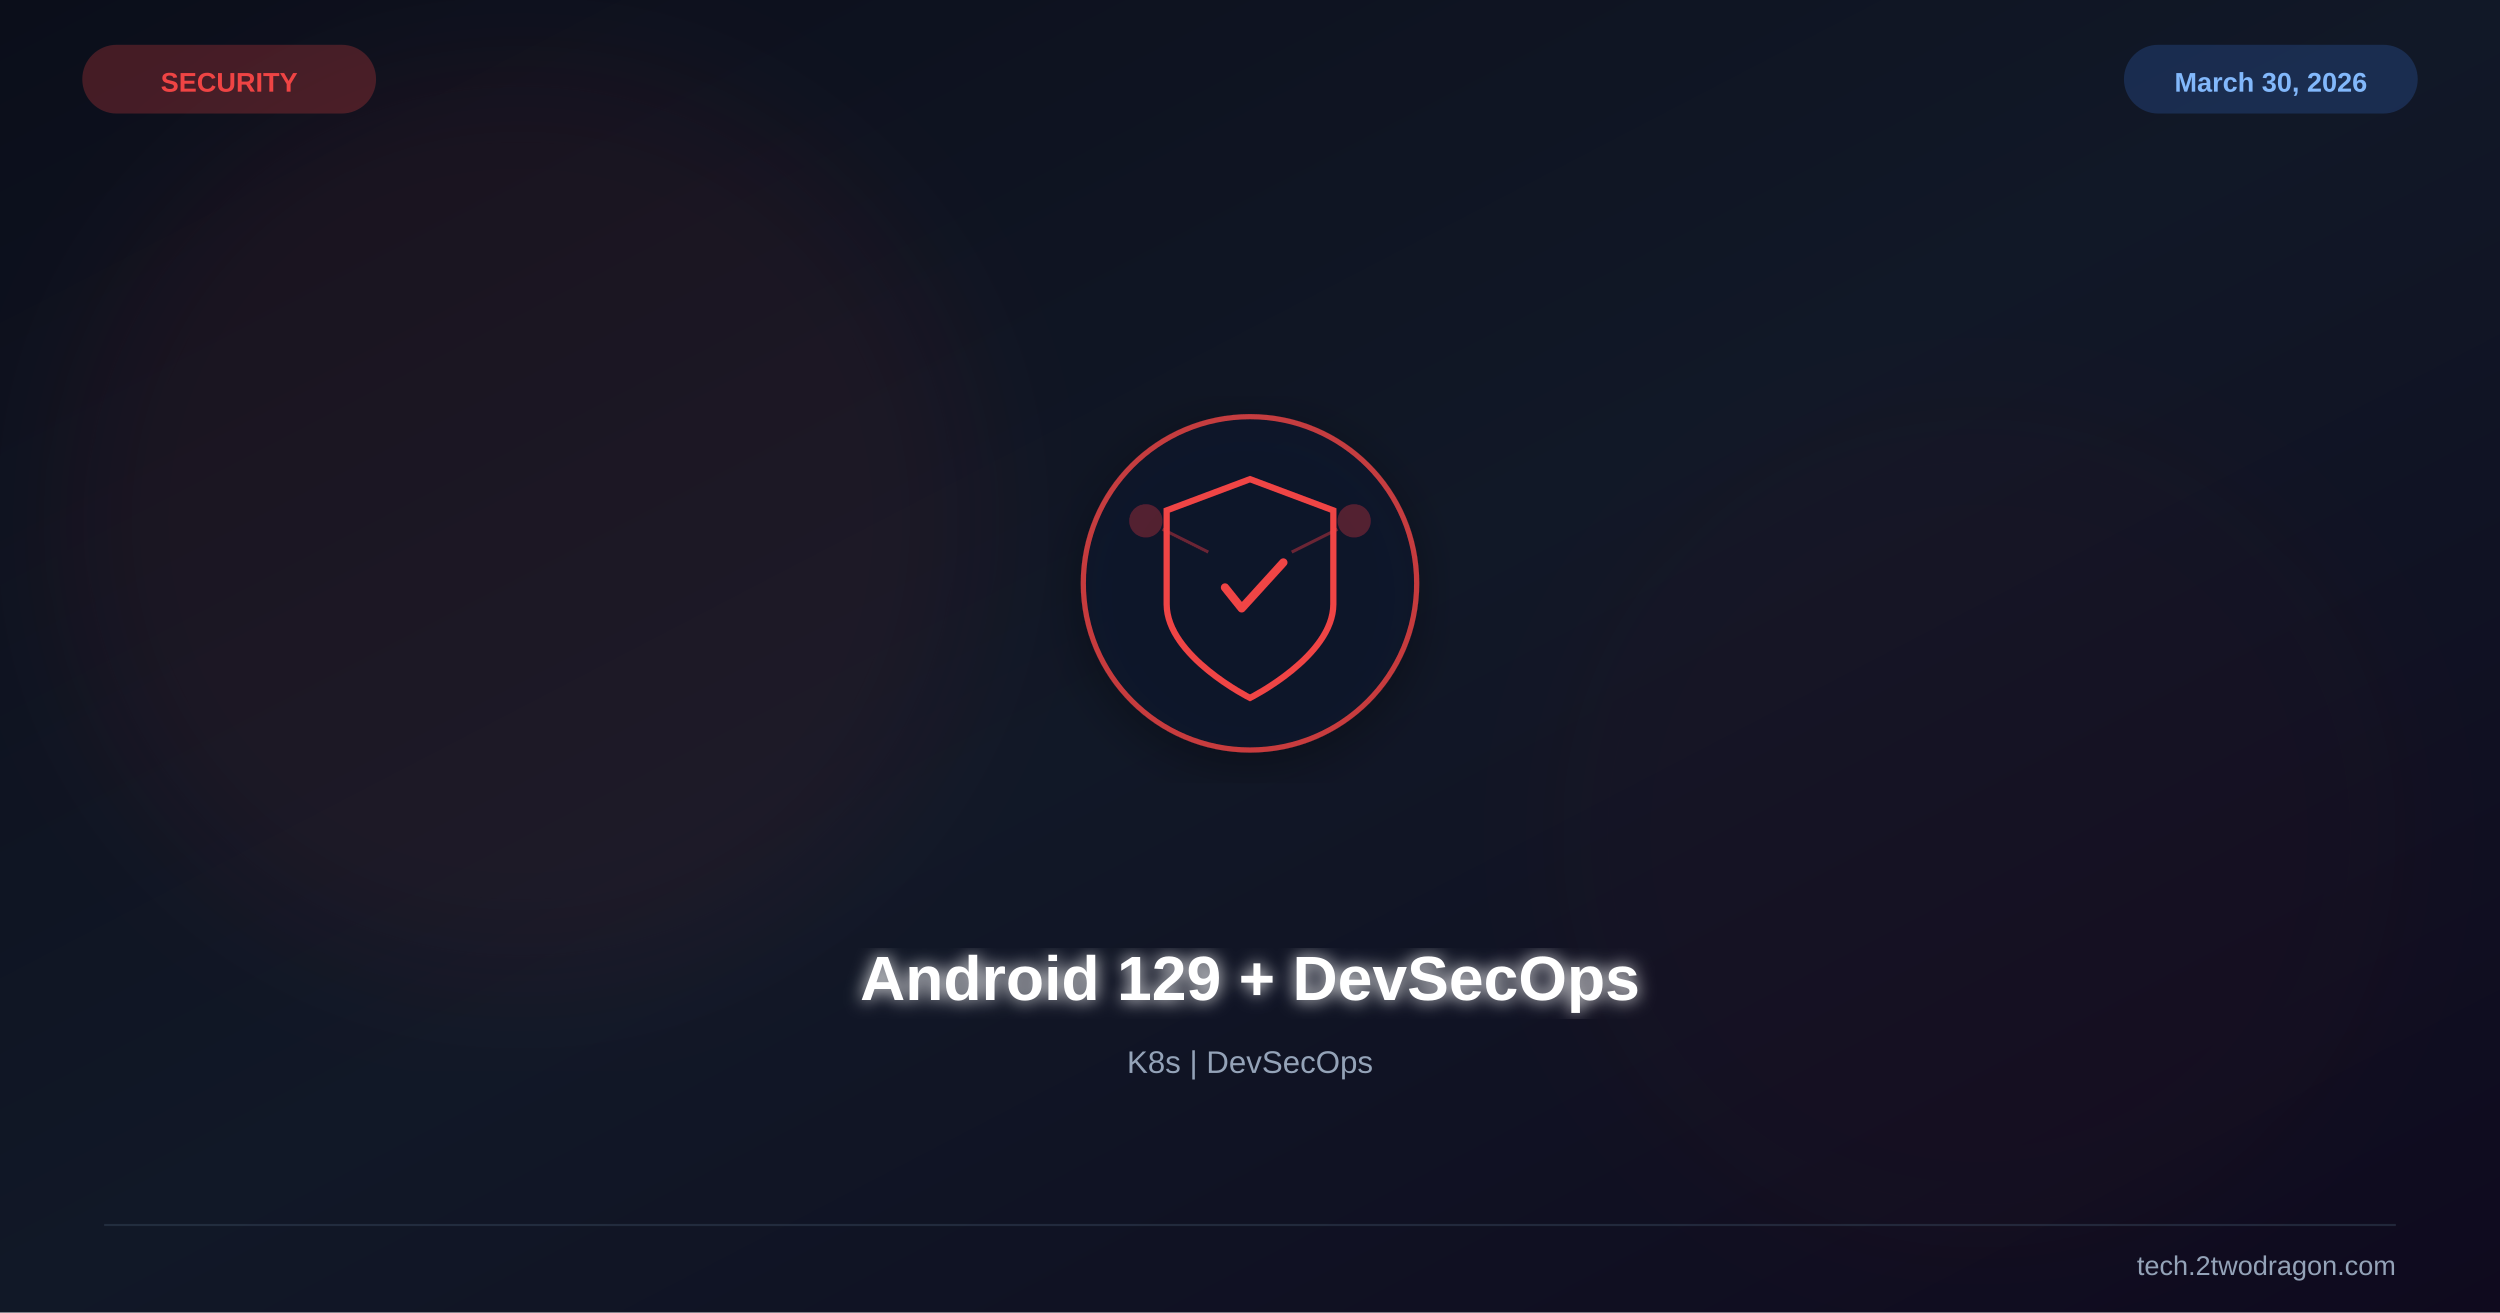
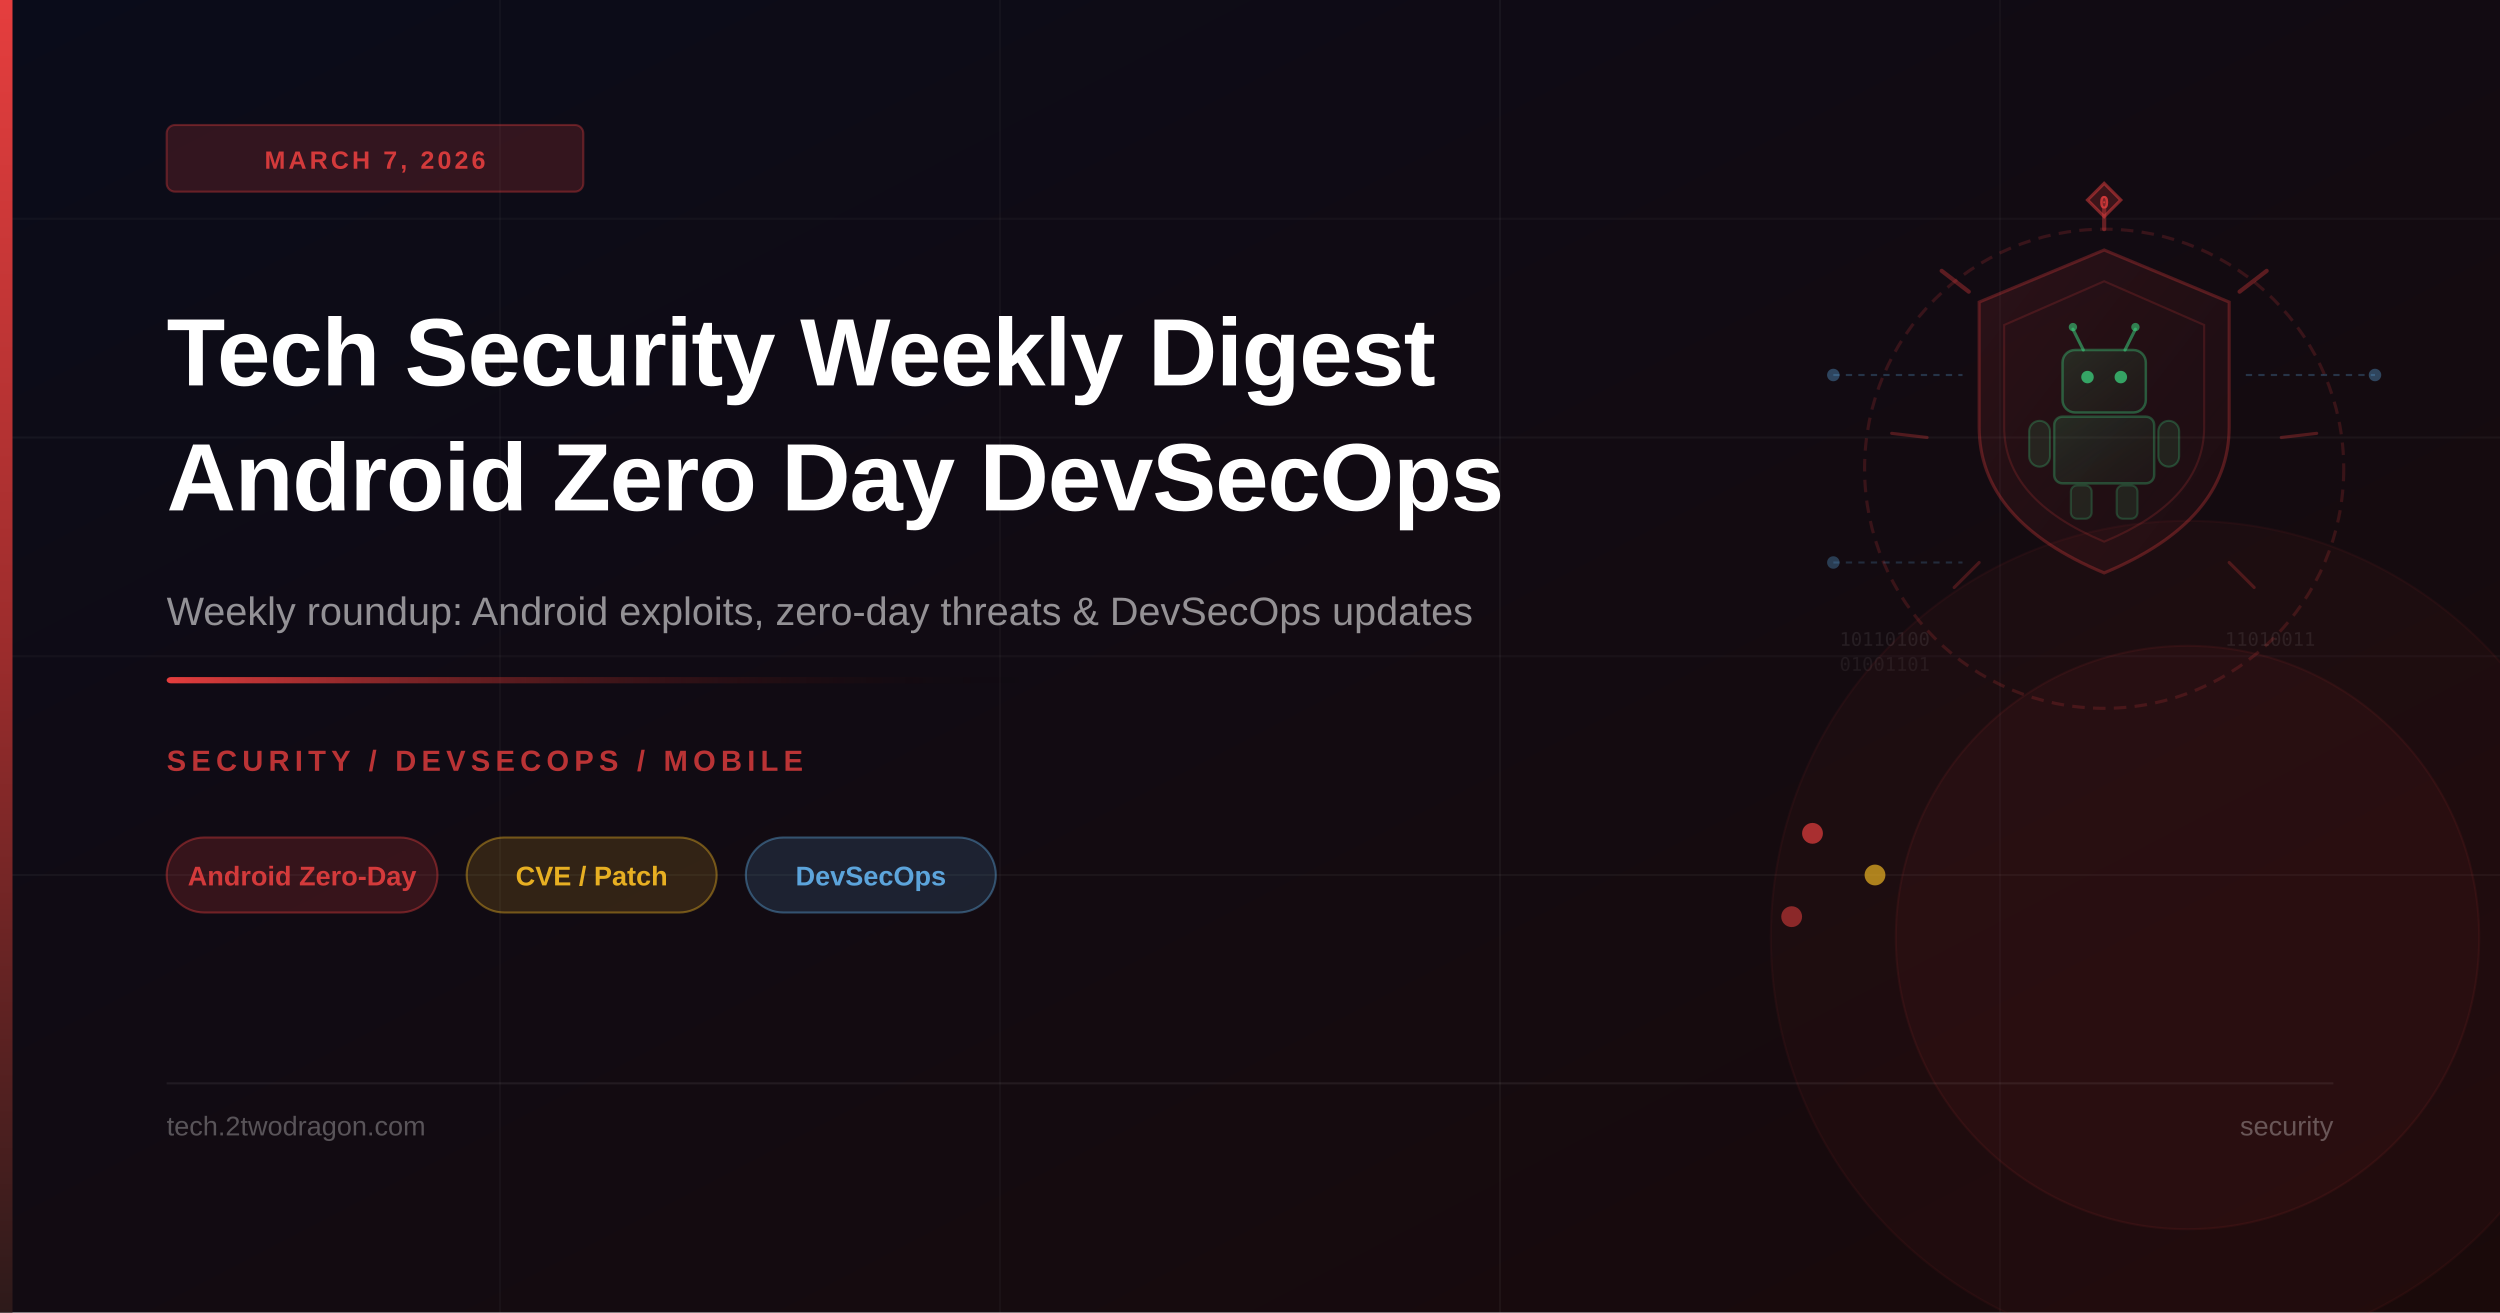
<svg xmlns="http://www.w3.org/2000/svg" viewBox="0 0 1200 630" width="1200" height="630">
  <defs>
-     <linearGradient id="bg" x1="0%" y1="0%" x2="100%" y2="100%">
-       <stop offset="0%" stop-color="#0b0e1a" />
-       <stop offset="50%" stop-color="#111827" />
-       <stop offset="100%" stop-color="#0f0a1e" />
+     <linearGradient id="bgGrad" x1="0%" y1="0%" x2="100%" y2="100%">
+       <stop offset="0%" style="stop-color:#0a0c1a" />
+       <stop offset="100%" style="stop-color:#1a0a0a" />
+     </linearGradient>
+     <linearGradient id="accentBar" x1="0%" y1="0%" x2="0%" y2="100%">
+       <stop offset="0%" style="stop-color:#e53e3e" />
+       <stop offset="50%" style="stop-color:#9b2c2c" />
+       <stop offset="100%" style="stop-color:#2d1a1a" />
+     </linearGradient>
+     <linearGradient id="accentLine" x1="0%" y1="0%" x2="100%" y2="0%">
+       <stop offset="0%" style="stop-color:#e53e3e" />
+       <stop offset="100%" style="stop-color:transparent" />
+     </linearGradient>
+     <linearGradient id="shieldGrad" x1="0%" y1="0%" x2="100%" y2="100%">
+       <stop offset="0%" style="stop-color:#e53e3e;stop-opacity:0.12" />
+       <stop offset="100%" style="stop-color:#9b2c2c;stop-opacity:0.06" />
+     </linearGradient>
+     <linearGradient id="androidGrad" x1="0%" y1="0%" x2="100%" y2="100%">
+       <stop offset="0%" style="stop-color:#3ddc84;stop-opacity:0.14" />
+       <stop offset="100%" style="stop-color:#1a8c50;stop-opacity:0.06" />
    </linearGradient>
    <filter id="glow">
-       <feGaussianBlur stdDeviation="4" result="b" />
+       <feGaussianBlur stdDeviation="3" result="blur" />
      <feMerge>
-         <feMergeNode in="b" />
+         <feMergeNode in="blur" />
        <feMergeNode in="SourceGraphic" />
      </feMerge>
    </filter>
-     <filter id="sg">
-       <feGaussianBlur stdDeviation="30" />
-     </filter>
-     <filter id="shadow">
-       <feDropShadow dx="0" dy="6" stdDeviation="12" flood-color="#000" flood-opacity="0.4" />
-     </filter>
  </defs>
-   <rect width="1200" height="630" fill="url(#bg)" />
-   <circle cx="250" cy="250" r="220" fill="#ef4444" opacity="0.06" filter="url(#sg)" />
-   <circle cx="950" cy="400" r="200" fill="#991b1b" opacity="0.04" filter="url(#sg)" />
-   <g transform="translate(600,280)" filter="url(#shadow)">
-     <circle r="80" fill="#0f172a" stroke="#ef4444" stroke-width="2.5" opacity="0.8" />
-     <path d="M0,-50 L40,-35 L40,10 C40,35 0,55 0,55 C0,55 -40,35 -40,10 L-40,-35 Z" fill="none" stroke="#ef4444" stroke-width="3" />
-     <path d="M-12,2 L-4,12 L16,-10" stroke="#ef4444" stroke-width="4" fill="none" stroke-linecap="round" stroke-linejoin="round" />
-     <circle cx="-50" cy="-30" r="8" fill="#ef4444" opacity="0.3" />
-     <circle cx="50" cy="-30" r="8" fill="#ef4444" opacity="0.3" />
-     <line x1="-42" y1="-26" x2="-20" y2="-15" stroke="#ef4444" stroke-width="1.5" opacity="0.4" />
-     <line x1="42" y1="-26" x2="20" y2="-15" stroke="#ef4444" stroke-width="1.5" opacity="0.4" />
-   </g>
-   <text x="600" y="480" font-family="Arial,sans-serif" font-size="30" font-weight="bold" fill="white" text-anchor="middle" filter="url(#glow)">Android 129 + DevSecOps</text>
-   <text x="600" y="515" font-family="Arial,sans-serif" font-size="15" fill="#94a3b8" text-anchor="middle">K8s | DevSecOps</text>
-   <text x="110" y="44" font-family="Arial,sans-serif" font-size="13" font-weight="bold" fill="#ef4444" text-anchor="middle">SECURITY</text>
-   <rect x="40" y="22" width="140" height="32" rx="16" fill="#ef4444" opacity="0.25" stroke="#ef4444" stroke-width="1" />
-   <text x="1090" y="44" font-family="Arial,sans-serif" font-size="13" font-weight="bold" fill="#93c5fd" text-anchor="middle">March 30, 2026</text>
-   <rect x="1020" y="22" width="140" height="32" rx="16" fill="#3b82f6" opacity="0.2" stroke="#3b82f6" stroke-width="1" />
-   <line x1="50" y1="588" x2="1150" y2="588" stroke="#334155" stroke-width="1" opacity="0.5" />
-   <text x="1150" y="612" font-family="Arial,sans-serif" font-size="13" fill="#94a3b8" text-anchor="end">tech.2twodragon.com</text>
+   <rect width="1200" height="630" fill="url(#bgGrad)" />
+   <line x1="0" y1="105" x2="1200" y2="105" stroke="rgba(255,255,255,0.03)" stroke-width="1" />
+   <line x1="0" y1="210" x2="1200" y2="210" stroke="rgba(255,255,255,0.04)" stroke-width="1" />
+   <line x1="0" y1="315" x2="1200" y2="315" stroke="rgba(255,255,255,0.03)" stroke-width="1" />
+   <line x1="0" y1="420" x2="1200" y2="420" stroke="rgba(255,255,255,0.04)" stroke-width="1" />
+   <line x1="240" y1="0" x2="240" y2="630" stroke="rgba(255,255,255,0.03)" stroke-width="1" />
+   <line x1="480" y1="0" x2="480" y2="630" stroke="rgba(255,255,255,0.03)" stroke-width="1" />
+   <line x1="720" y1="0" x2="720" y2="630" stroke="rgba(255,255,255,0.04)" stroke-width="1" />
+   <line x1="960" y1="0" x2="960" y2="630" stroke="rgba(255,255,255,0.03)" stroke-width="1" />
+   <circle cx="1050" cy="450" r="200" fill="rgba(229,62,62,0.04)" stroke="rgba(229,62,62,0.06)" stroke-width="1" />
+   <circle cx="1050" cy="450" r="140" fill="rgba(229,62,62,0.05)" stroke="rgba(229,62,62,0.08)" stroke-width="1" />
+   <circle cx="1010" cy="225" r="115" fill="none" stroke="rgba(229,62,62,0.18)" stroke-width="1.5" stroke-dasharray="6 4" />
+   <path d="M1010 120 L1070 145 L1070 205 Q1070 250 1010 275 Q950 250 950 205 L950 145 Z" fill="url(#shieldGrad)" stroke="rgba(229,62,62,0.30)" stroke-width="1.5" />
+   <path d="M1010 135 L1058 156 L1058 205 Q1058 240 1010 260 Q962 240 962 205 L962 156 Z" fill="none" stroke="rgba(229,62,62,0.18)" stroke-width="1" />
+   <rect x="990" y="168" width="40" height="30" rx="6" fill="url(#androidGrad)" stroke="rgba(61,220,132,0.35)" stroke-width="1.2" />
+   <circle cx="1002" cy="181" r="3" fill="rgba(61,220,132,0.70)" />
+   <circle cx="1018" cy="181" r="3" fill="rgba(61,220,132,0.70)" />
+   <line x1="1000" y1="168" x2="995" y2="158" stroke="rgba(61,220,132,0.50)" stroke-width="1.5" stroke-linecap="round" />
+   <line x1="1020" y1="168" x2="1025" y2="158" stroke="rgba(61,220,132,0.50)" stroke-width="1.5" stroke-linecap="round" />
+   <circle cx="995" cy="157" r="2" fill="rgba(61,220,132,0.55)" />
+   <circle cx="1025" cy="157" r="2" fill="rgba(61,220,132,0.55)" />
+   <rect x="986" y="200" width="48" height="32" rx="4" fill="url(#androidGrad)" stroke="rgba(61,220,132,0.28)" stroke-width="1.2" />
+   <rect x="974" y="202" width="10" height="22" rx="5" fill="rgba(61,220,132,0.10)" stroke="rgba(61,220,132,0.25)" stroke-width="1" />
+   <rect x="1036" y="202" width="10" height="22" rx="5" fill="rgba(61,220,132,0.10)" stroke="rgba(61,220,132,0.25)" stroke-width="1" />
+   <rect x="994" y="233" width="10" height="16" rx="3" fill="rgba(61,220,132,0.10)" stroke="rgba(61,220,132,0.22)" stroke-width="1" />
+   <rect x="1016" y="233" width="10" height="16" rx="3" fill="rgba(61,220,132,0.10)" stroke="rgba(61,220,132,0.22)" stroke-width="1" />
+   <line x1="1010" y1="110" x2="1010" y2="95" stroke="rgba(229,62,62,0.40)" stroke-width="2" stroke-linecap="round" />
+   <line x1="1075" y1="140" x2="1088" y2="130" stroke="rgba(229,62,62,0.35)" stroke-width="2" stroke-linecap="round" />
+   <line x1="1095" y1="210" x2="1112" y2="208" stroke="rgba(229,62,62,0.30)" stroke-width="1.5" stroke-linecap="round" />
+   <line x1="945" y1="140" x2="932" y2="130" stroke="rgba(229,62,62,0.35)" stroke-width="2" stroke-linecap="round" />
+   <line x1="925" y1="210" x2="908" y2="208" stroke="rgba(229,62,62,0.30)" stroke-width="1.5" stroke-linecap="round" />
+   <line x1="950" y1="270" x2="938" y2="282" stroke="rgba(229,62,62,0.25)" stroke-width="1.5" stroke-linecap="round" />
+   <line x1="1070" y1="270" x2="1082" y2="282" stroke="rgba(229,62,62,0.25)" stroke-width="1.5" stroke-linecap="round" />
+   <polygon points="1010,88 1018,96 1010,104 1002,96" fill="rgba(229,62,62,0.20)" stroke="rgba(229,62,62,0.50)" stroke-width="1.5" />
+   <text x="1010" y="100" font-size="8" fill="rgba(229,62,62,0.80)" text-anchor="middle" font-family="monospace" font-weight="700">0</text>
+   <line x1="880" y1="180" x2="942" y2="180" stroke="rgba(99,179,237,0.25)" stroke-width="1" stroke-dasharray="3 3" />
+   <line x1="880" y1="270" x2="942" y2="270" stroke="rgba(99,179,237,0.20)" stroke-width="1" stroke-dasharray="3 3" />
+   <circle cx="880" cy="180" r="3" fill="rgba(99,179,237,0.35)" />
+   <circle cx="880" cy="270" r="3" fill="rgba(99,179,237,0.30)" />
+   <line x1="1078" y1="180" x2="1140" y2="180" stroke="rgba(99,179,237,0.25)" stroke-width="1" stroke-dasharray="3 3" />
+   <circle cx="1140" cy="180" r="3" fill="rgba(99,179,237,0.35)" />
+   <text x="883" y="310" font-size="9" fill="rgba(255,255,255,0.08)" font-family="monospace">10110100</text>
+   <text x="883" y="322" font-size="9" fill="rgba(255,255,255,0.06)" font-family="monospace">01001101</text>
+   <text x="1068" y="310" font-size="9" fill="rgba(255,255,255,0.08)" font-family="monospace">11010011</text>
+   <circle cx="870" cy="400" r="5" fill="rgba(229,62,62,0.70)" />
+   <circle cx="900" cy="420" r="5" fill="rgba(251,191,36,0.65)" />
+   <circle cx="860" cy="440" r="5" fill="rgba(229,62,62,0.55)" />
+   <rect x="0" y="0" width="6" height="630" fill="url(#accentBar)" />
+   <rect x="80" y="60" width="200" height="32" rx="4" fill="rgba(229,62,62,0.18)" stroke="rgba(229,62,62,0.35)" stroke-width="1" />
+   <text x="180" y="81" font-size="12" font-weight="600" fill="rgba(229,62,62,0.90)" text-anchor="middle" font-family="'Segoe UI', Arial, sans-serif" letter-spacing="1.5">MARCH 7, 2026</text>
+   <text x="80" y="185" font-size="46" font-weight="700" fill="white" font-family="'Segoe UI', Arial, sans-serif" letter-spacing="-0.5">Tech Security Weekly Digest</text>
+   <text x="80" y="245" font-size="46" font-weight="700" fill="white" font-family="'Segoe UI', Arial, sans-serif" letter-spacing="-0.5">Android Zero Day DevSecOps</text>
+   <text x="80" y="300" font-size="19" fill="rgba(255,255,255,0.55)" font-family="'Segoe UI', Arial, sans-serif">Weekly roundup: Android exploits, zero-day threats &amp; DevSecOps updates</text>
+   <rect x="80" y="325" width="420" height="3" fill="url(#accentLine)" rx="2" />
+   <text x="80" y="370" font-size="14" fill="rgba(229,62,62,0.80)" font-family="'Segoe UI', Arial, sans-serif" font-weight="600" letter-spacing="2.5">SECURITY / DEVSECOPS / MOBILE</text>
+   <rect x="80" y="402" width="130" height="36" rx="18" fill="rgba(229,62,62,0.18)" stroke="rgba(229,62,62,0.40)" stroke-width="1" />
+   <text x="145" y="425" font-size="13" fill="rgba(229,62,62,0.90)" text-anchor="middle" font-family="'Segoe UI', Arial, sans-serif" font-weight="600">Android Zero-Day</text>
+   <rect x="224" y="402" width="120" height="36" rx="18" fill="rgba(251,191,36,0.14)" stroke="rgba(251,191,36,0.38)" stroke-width="1" />
+   <text x="284" y="425" font-size="13" fill="rgba(251,191,36,0.90)" text-anchor="middle" font-family="'Segoe UI', Arial, sans-serif" font-weight="600">CVE / Patch</text>
+   <rect x="358" y="402" width="120" height="36" rx="18" fill="rgba(99,179,237,0.14)" stroke="rgba(99,179,237,0.38)" stroke-width="1" />
+   <text x="418" y="425" font-size="13" fill="rgba(99,179,237,0.90)" text-anchor="middle" font-family="'Segoe UI', Arial, sans-serif" font-weight="600">DevSecOps</text>
+   <line x1="80" y1="520" x2="1120" y2="520" stroke="rgba(255,255,255,0.07)" stroke-width="1" />
+   <text x="80" y="545" font-size="13" fill="rgba(255,255,255,0.30)" font-family="'Segoe UI', Arial, sans-serif">tech.2twodragon.com</text>
+   <text x="1120" y="545" font-size="13" fill="rgba(255,255,255,0.30)" font-family="'Segoe UI', Arial, sans-serif" text-anchor="end">security</text>
</svg>
